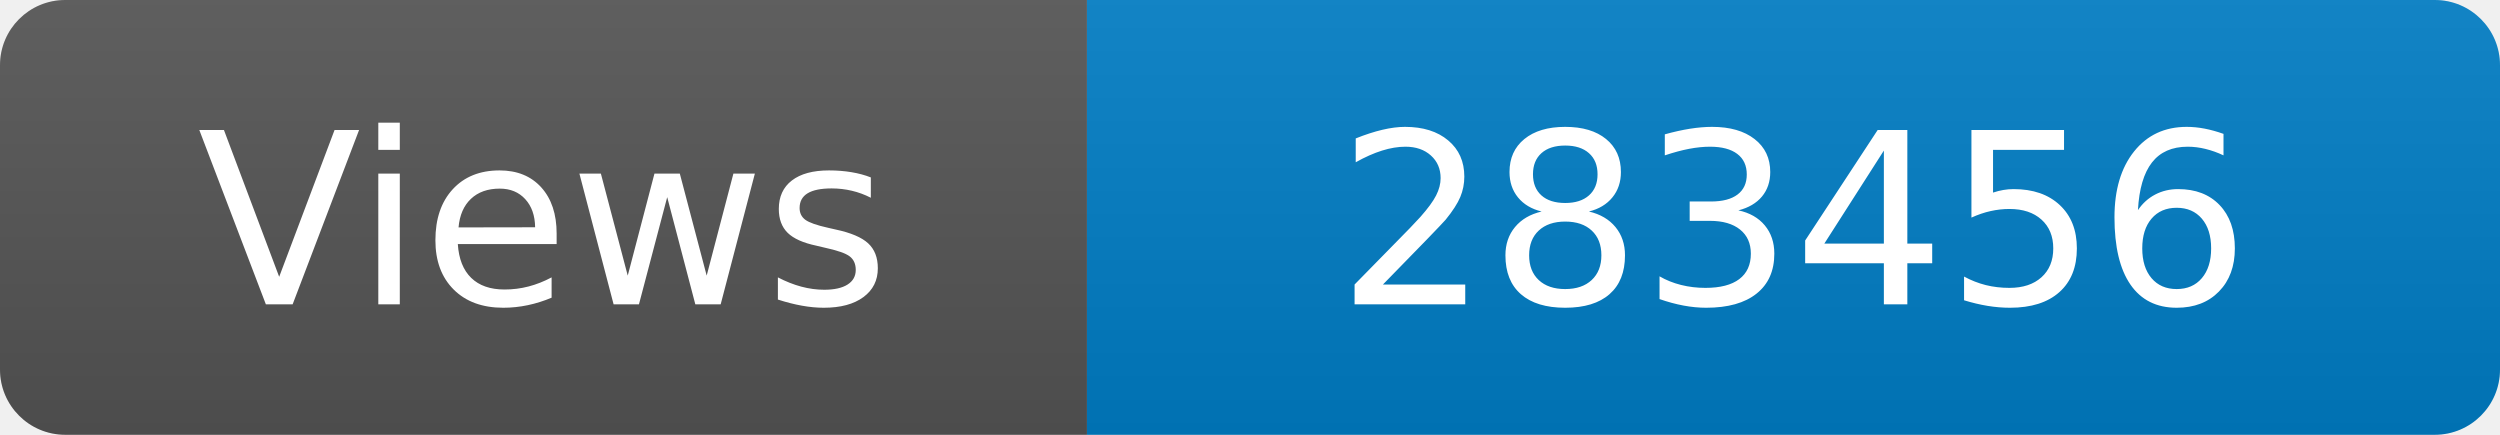
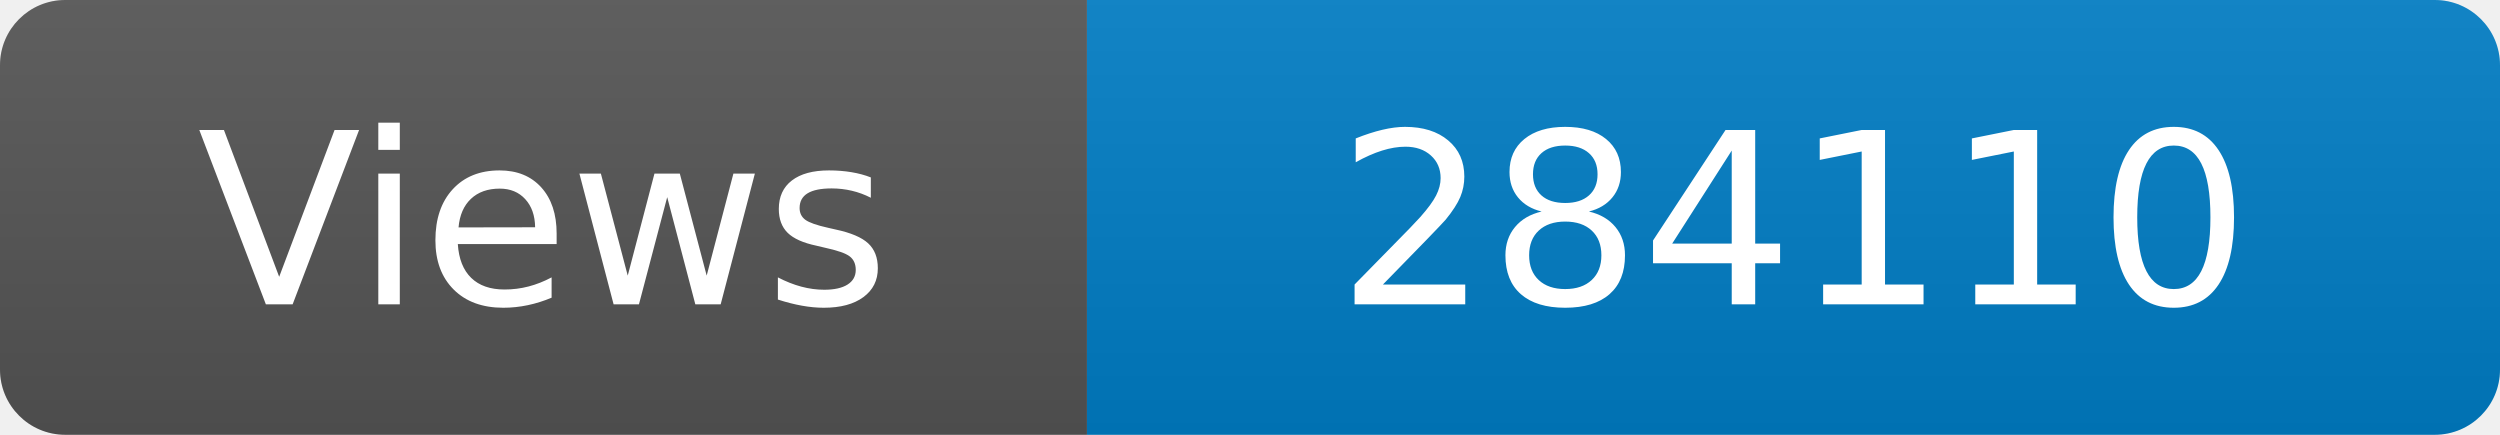
<svg xmlns="http://www.w3.org/2000/svg" width="115" height="20" role="img" aria-label="Maintained?: yes">
  <linearGradient id="s" x2="0" y2="100%">
    <stop offset="0" stop-color="#bbb" stop-opacity=".1" />
    <stop offset="1" stop-opacity=".1" />
  </linearGradient>
  <clipPath id="r">
    <rect width="115" height="20" rx="3" fill="#fff" />
  </clipPath>
  <g clip-path="url(#r)">
    <rect width="50" height="20" fill="#555" />
    <rect x="50" width="160" height="20" fill="#007ec6" />
    <rect width="115" height="20" fill="url(#s)" />
  </g>
  <g fill="#fff" text-anchor="middle" font-family="Verdana,Geneva,DejaVu Sans,sans-serif" font-size="110">
    <text x="250" y="140" transform="scale(.1)" fill="#fff">Views</text>
-     <text x="825" y="140" transform="scale(.1)" fill="#fff">283456</text>
+     <text x="825" y="140" transform="scale(.1)" fill="#fff">284110</text>
  </g>
</svg>
